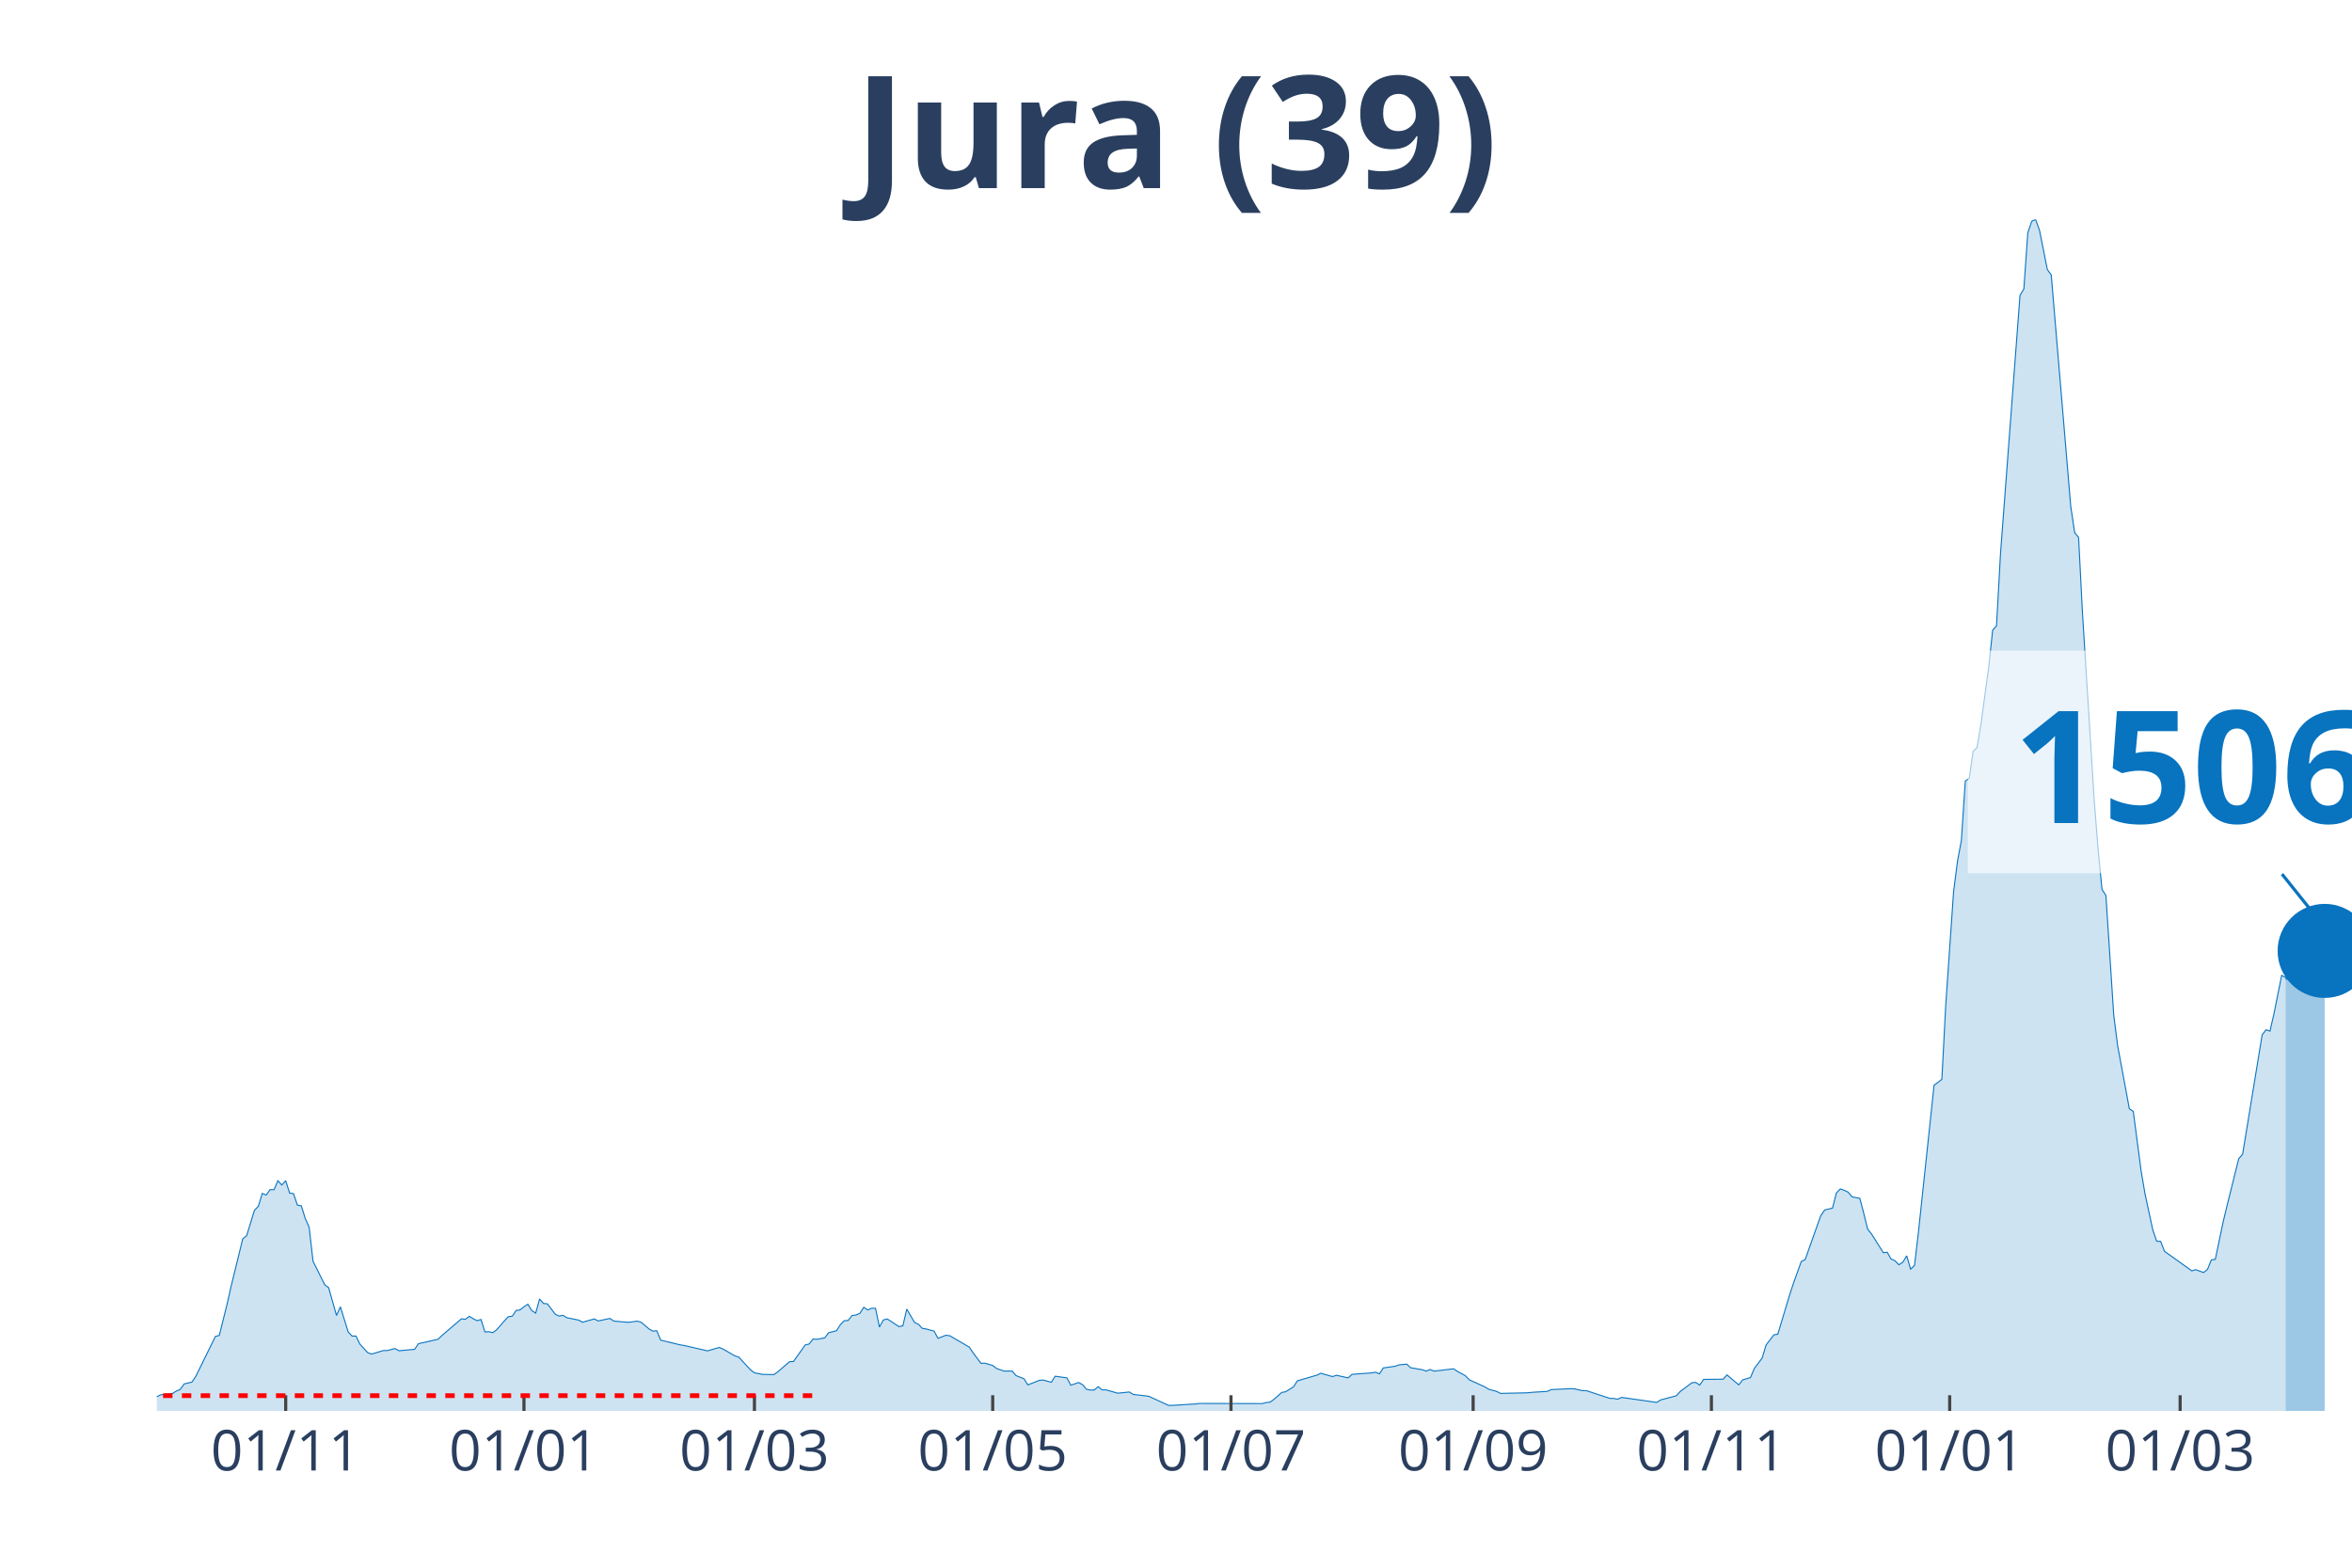
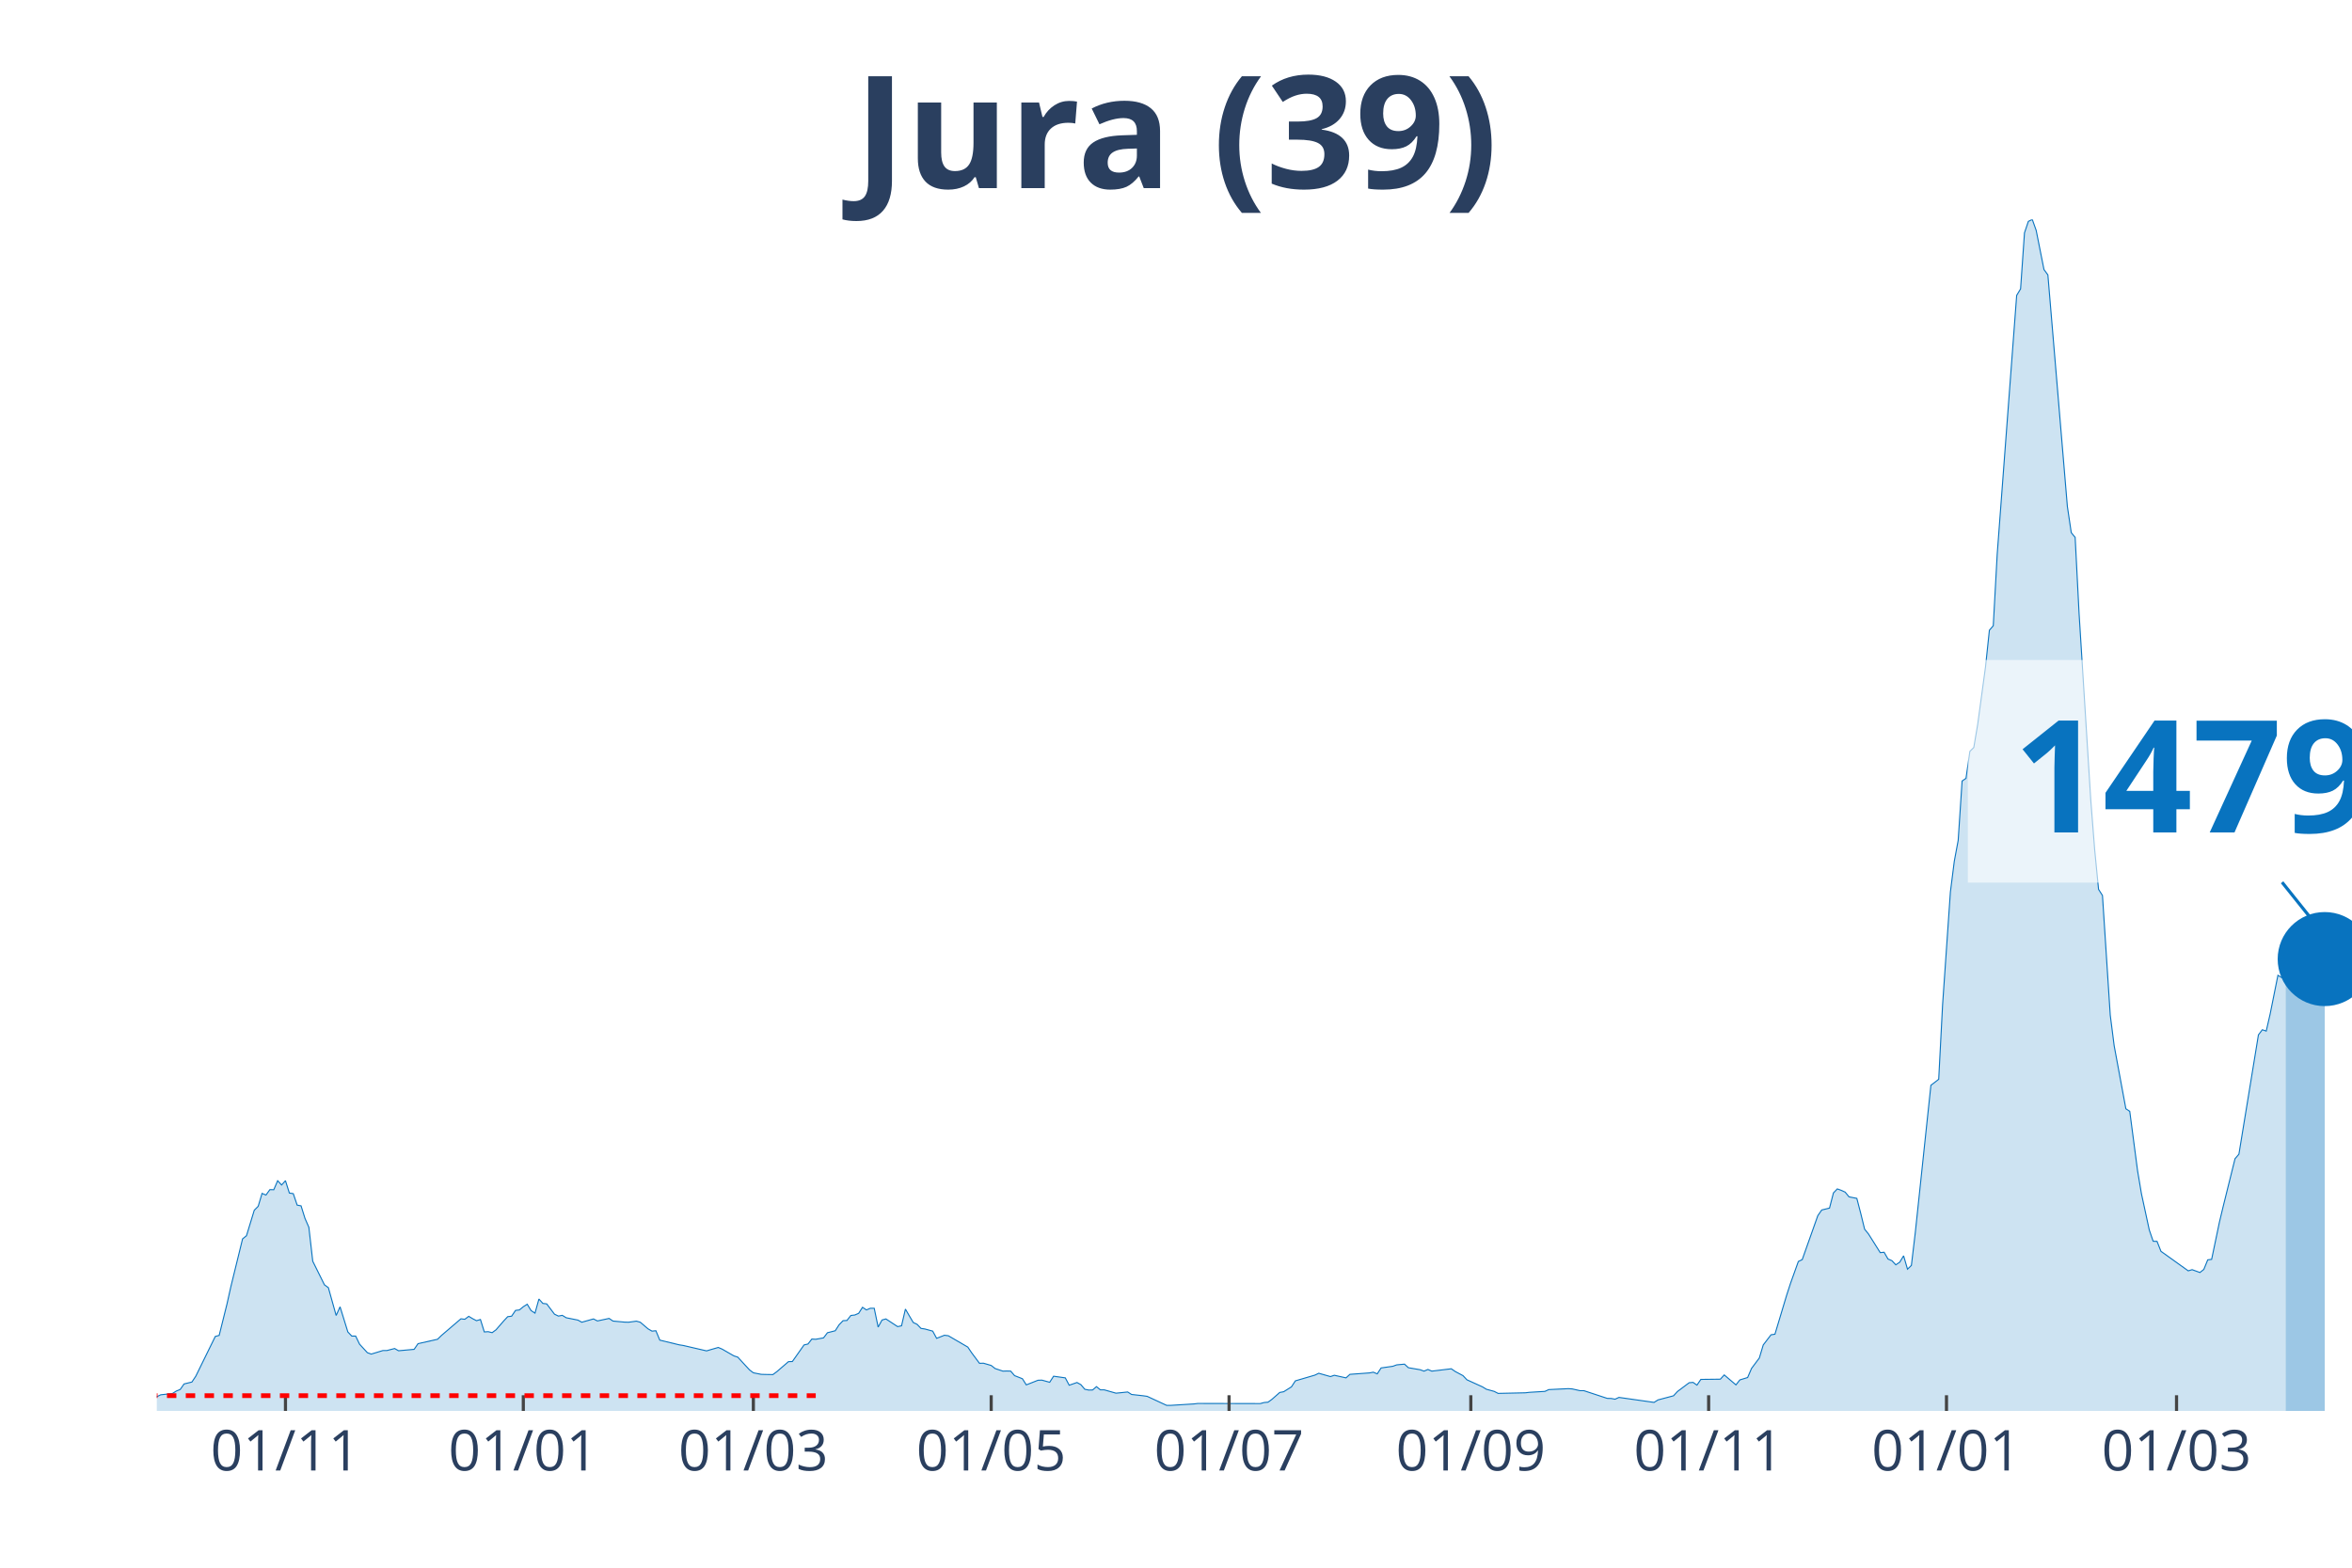
<svg xmlns="http://www.w3.org/2000/svg" class="main-svg" width="1125" height="750" style="" viewBox="0 0 750 500">
  <rect x="0" y="0" width="750" height="500" style="fill: rgb(0, 0, 0); fill-opacity: 0;" />
-   <defs id="defs-fb2b14">
+   <defs id="defs-4e58d3">
    <g class="clips">
-       <clipPath id="clipfb2b14xyplot" class="plotclip">
+       <clipPath id="clip4e58d3xyplot" class="plotclip">
        <rect width="700" height="380" />
      </clipPath>
-       <clipPath class="axesclip" id="clipfb2b14x">
+       <clipPath class="axesclip" id="clip4e58d3x">
        <rect x="50" y="0" width="700" height="500" />
      </clipPath>
-       <clipPath class="axesclip" id="clipfb2b14y">
+       <clipPath class="axesclip" id="clip4e58d3y">
        <rect x="0" y="70" width="750" height="380" />
      </clipPath>
-       <clipPath class="axesclip" id="clipfb2b14xy">
+       <clipPath class="axesclip" id="clip4e58d3xy">
        <rect x="50" y="70" width="700" height="380" />
      </clipPath>
    </g>
    <g class="gradients" />
  </defs>
  <g class="bglayer">
    <rect class="bg" x="50" y="70" width="700" height="380" style="fill: rgb(0, 0, 0); fill-opacity: 0; stroke-width: 0;" />
  </g>
  <g class="layer-below">
    <g class="imagelayer" />
    <g class="shapelayer" />
  </g>
  <g class="cartesianlayer">
    <g class="subplot xy">
      <g class="layer-subplot">
        <g class="shapelayer" />
        <g class="imagelayer" />
      </g>
      <g class="gridlayer">
        <g class="x">
-           <path class="xgrid crisp" transform="translate(91.1,0)" d="M0,70v380" style="stroke: rgb(255, 255, 255); stroke-opacity: 1; stroke-width: 1px;" />
-           <path class="xgrid crisp" transform="translate(167.08,0)" d="M0,70v380" style="stroke: rgb(255, 255, 255); stroke-opacity: 1; stroke-width: 1px;" />
-           <path class="xgrid crisp" transform="translate(240.57,0)" d="M0,70v380" style="stroke: rgb(255, 255, 255); stroke-opacity: 1; stroke-width: 1px;" />
-           <path class="xgrid crisp" transform="translate(316.55,0)" d="M0,70v380" style="stroke: rgb(255, 255, 255); stroke-opacity: 1; stroke-width: 1px;" />
-           <path class="xgrid crisp" transform="translate(392.53,0)" d="M0,70v380" style="stroke: rgb(255, 255, 255); stroke-opacity: 1; stroke-width: 1px;" />
-           <path class="xgrid crisp" transform="translate(469.75,0)" d="M0,70v380" style="stroke: rgb(255, 255, 255); stroke-opacity: 1; stroke-width: 1px;" />
-           <path class="xgrid crisp" transform="translate(545.73,0)" d="M0,70v380" style="stroke: rgb(255, 255, 255); stroke-opacity: 1; stroke-width: 1px;" />
-           <path class="xgrid crisp" transform="translate(621.71,0)" d="M0,70v380" style="stroke: rgb(255, 255, 255); stroke-opacity: 1; stroke-width: 1px;" />
-           <path class="xgrid crisp" transform="translate(695.2,0)" d="M0,70v380" style="stroke: rgb(255, 255, 255); stroke-opacity: 1; stroke-width: 1px;" />
+           <path class="xgrid crisp" transform="translate(91.03,0)" d="M0,70v380" style="stroke: rgb(255, 255, 255); stroke-opacity: 1; stroke-width: 1px;" />
+           <path class="xgrid crisp" transform="translate(166.87,0)" d="M0,70v380" style="stroke: rgb(255, 255, 255); stroke-opacity: 1; stroke-width: 1px;" />
+           <path class="xgrid crisp" transform="translate(240.23,0)" d="M0,70v380" style="stroke: rgb(255, 255, 255); stroke-opacity: 1; stroke-width: 1px;" />
+           <path class="xgrid crisp" transform="translate(316.07,0)" d="M0,70v380" style="stroke: rgb(255, 255, 255); stroke-opacity: 1; stroke-width: 1px;" />
+           <path class="xgrid crisp" transform="translate(391.92,0)" d="M0,70v380" style="stroke: rgb(255, 255, 255); stroke-opacity: 1; stroke-width: 1px;" />
+           <path class="xgrid crisp" transform="translate(469.01,0)" d="M0,70v380" style="stroke: rgb(255, 255, 255); stroke-opacity: 1; stroke-width: 1px;" />
+           <path class="xgrid crisp" transform="translate(544.85,0)" d="M0,70v380" style="stroke: rgb(255, 255, 255); stroke-opacity: 1; stroke-width: 1px;" />
+           <path class="xgrid crisp" transform="translate(620.69,0)" d="M0,70v380" style="stroke: rgb(255, 255, 255); stroke-opacity: 1; stroke-width: 1px;" />
+           <path class="xgrid crisp" transform="translate(694.05,0)" d="M0,70v380" style="stroke: rgb(255, 255, 255); stroke-opacity: 1; stroke-width: 1px;" />
        </g>
        <g class="y" />
      </g>
      <g class="zerolinelayer" />
      <path class="xlines-below" />
      <path class="ylines-below" />
      <g class="overlines-below" />
      <g class="xaxislayer-below" />
      <g class="yaxislayer-below" />
      <g class="overaxes-below" />
-       <g class="plot" transform="translate(50, 70)" clip-path="url('#clipfb2b14xyplot')">
+       <g class="plot" transform="translate(50, 70)" clip-path="url('#clip4e58d3xyplot')">
        <g class="scatterlayer mlayer">
-           <g class="trace scatter trace2b3d57" style="stroke-miterlimit: 2;">
+           <g class="trace scatter trace8b5b11" style="stroke-miterlimit: 2;">
            <g class="fills">
              <g>
-                 <path class="js-fill" d="M678.83,380L-169.4,380L-169.4,379.7L-138.26,379.85L-137.01,379.85L-94.66,379.51L-93.42,379.36L-46.09,378.64L-44.84,378.56L-31.14,377.66L-29.89,377.73L-16.19,376.9L-14.95,377.09L-6.23,375.2L-4.98,375.35L0,375.47L1.25,374.86L4.98,374.45L6.23,373.66L7.47,373.16L8.72,371.39L11.21,370.79L12.46,368.93L18.68,356.25L19.93,355.91L22.42,345.9L23.67,340.35L27.4,325.13L28.65,324.11L31.14,315.99L32.38,314.74L33.63,310.62L34.88,311.15L36.12,309.42L37.37,309.45L38.61,306.58L39.86,307.94L41.1,306.58L42.35,310.51L43.59,310.7L44.84,314.36L46.09,314.59L47.33,318.59L48.58,321.43L49.82,332.26L53.56,339.78L54.8,340.69L57.3,349.56L58.54,346.8L61.03,354.81L62.28,356.13L63.52,356.13L64.77,358.7L67.26,361.42L68.51,361.87L72.24,360.74L73.49,360.74L75.98,360.1L77.22,360.81L82.21,360.36L83.45,358.55L89.68,357.15L90.93,355.94L97.15,350.62L98.4,350.77L99.64,349.83L100.89,350.58L102.14,351.22L103.38,350.84L104.63,354.81L105.87,354.73L107.12,355.04L108.36,354.13L110.85,351.26L112.1,349.94L113.35,349.79L114.59,347.94L115.84,347.79L117.08,346.77L118.33,345.97L119.57,348.01L120.82,348.81L122.06,344.31L123.31,345.71L124.56,345.86L127.05,349.15L128.29,349.75L129.54,349.52L130.78,350.28L134.52,351.03L135.77,351.71L139.5,350.66L140.75,351.3L144.48,350.5L145.73,351.34L149.47,351.68L150.71,351.71L153.2,351.37L154.45,351.71L156.94,353.83L158.19,354.55L159.43,354.43L160.68,357.42L166.9,358.93L168.15,359.12L175.62,360.85L176.87,360.48L179.36,359.76L180.6,360.29L184.34,362.44L185.59,362.85L189.32,366.9L190.57,367.84L193.06,368.33L194.31,368.37L196.8,368.41L198.04,367.5L201.78,364.29L203.02,364.25L206.76,358.96L208.01,358.66L209.25,357.08L210.5,357.15L212.99,356.7L214.23,355.07L216.73,354.43L217.97,352.51L219.22,351.22L220.46,351.15L221.71,349.56L222.95,349.41L224.2,348.88L225.44,346.95L226.69,347.79L227.94,347.26L229.18,347.26L230.43,353.26L231.67,351L232.92,350.66L236.65,353.11L237.9,352.85L239.15,347.52L240.39,349.67L241.64,351.79L242.88,352.39L244.13,353.68L245.37,353.87L247.86,354.55L249.11,356.85L251.6,355.87L252.85,356.02L259.07,359.64L260.32,361.49L262.81,364.82L264.06,364.78L266.55,365.5L267.79,366.48L270.28,367.31L271.53,367.27L272.78,367.31L274.02,368.75L276.51,369.73L277.76,371.69L281.49,370.22L282.74,370.18L285.23,370.86L286.48,368.93L290.21,369.46L291.46,371.8L293.95,370.94L295.2,371.62L296.44,373.09L297.69,373.35L298.93,373.32L300.18,372.26L301.42,373.28L302.67,373.28L306.41,374.34L307.65,374.22L310.14,373.96L311.39,374.75L315.12,375.17L316.37,375.35L322.6,378.23L323.84,378.23L331.32,377.77L332.56,377.62L352.49,377.66L353.74,377.32L354.98,377.21L356.23,376.3L358.72,374.11L359.96,373.88L362.46,372.33L363.7,370.41L369.93,368.59L371.17,367.99L374.91,369.05L376.16,368.63L379.89,369.46L381.14,368.33L387.37,367.88L388.61,367.65L389.86,368.18L391.1,366.29L394.84,365.76L396.09,365.31L398.58,365.08L399.82,366.22L403.56,366.86L404.8,367.31L406.05,366.78L407.3,367.31L413.52,366.56L414.77,367.42L417.26,368.75L418.51,370.07L423.49,372.33L424.73,373.09L427.22,373.77L428.47,374.41L437.19,374.22L438.43,374.07L443.42,373.77L444.66,373.2L450.89,372.9L452.14,372.98L454.63,373.54L455.87,373.54L463.35,376L464.59,376.03L465.84,376.26L467.08,375.69L478.29,377.28L479.54,376.49L484.52,375.17L485.77,373.81L489.5,371.01L490.75,370.9L491.99,371.77L493.24,369.95L499.47,369.88L500.71,368.52L504.45,371.69L505.69,370.11L508.19,369.35L509.43,366.44L511.92,363.12L513.17,358.96L515.66,355.72L516.9,355.53L520.64,343.1L521.89,339.29L524.38,332.34L525.62,331.74L530.6,317.72L531.85,315.91L534.34,315.31L535.59,310.47L536.83,309.19L538.08,309.64L539.32,310.21L540.57,311.72L543.06,312.21L544.31,316.97L545.55,322.03L546.8,323.58L550.53,329.51L551.78,329.39L553.02,331.55L554.27,332.08L555.52,333.4L556.76,332.57L558.01,330.53L559.25,334.79L560.5,333.59L561.74,323.05L566.73,276.14L567.97,275.2L569.22,274.22L570.46,250.46L572.95,214.47L574.2,204.69L575.44,198.04L576.69,179.09L577.94,178.25L579.18,169.64L580.43,168.4L581.67,161.03L584.16,142.72L585.41,131.01L586.65,129.57L587.9,106.8L594.13,24.21L595.37,22.13L596.62,4.27L597.86,0.6L599.11,0L600.36,3.47L602.85,15.97L604.09,17.67L610.32,91.54L611.57,99.89L612.81,101.4L614.06,125.65L617.79,185.13L619.04,200.95L620.28,213.64L621.53,215.61L624.02,253.75L625.27,263.53L629,283.62L630.25,284.45L632.74,303.37L633.99,310.74L636.48,322.26L637.72,325.88L638.97,325.92L640.21,329.09L648.93,335.32L650.18,334.95L652.67,335.85L653.91,334.87L655.16,331.81L656.41,331.66L658.9,319.76L660.14,314.59L663.88,299.56L665.12,298.12L671.35,260.06L672.6,258.43L673.84,258.85L675.09,253.45L677.58,241.06L678.83,241.81" style="fill: rgb(8, 115, 191); fill-opacity: 0.2; stroke-width: 0;" />
+                 <path class="js-fill" d="M678.86,380L-169.09,380L-169.09,379.7L-138.01,379.85L-136.77,379.85L-94.49,379.51L-93.25,379.36L-46,378.64L-44.76,378.56L-31.08,377.66L-29.84,377.73L-16.16,376.9L-14.92,377.09L-6.22,375.2L-4.97,375.35L0,375.47L1.24,374.86L4.97,374.45L6.22,373.66L7.46,373.16L8.7,371.39L11.19,370.79L12.43,368.93L18.65,356.25L19.89,355.91L22.38,345.9L23.62,340.35L27.35,325.13L28.6,324.11L31.08,315.99L32.33,314.74L33.57,310.62L34.81,311.15L36.06,309.42L37.3,309.45L38.54,306.58L39.79,307.94L41.03,306.58L42.27,310.51L43.52,310.7L44.76,314.36L46,314.59L47.25,318.59L48.49,321.43L49.73,332.26L53.46,339.78L54.71,340.69L57.19,349.56L58.44,346.8L60.92,354.81L62.17,356.13L63.41,356.13L64.65,358.7L67.14,361.42L68.38,361.87L72.11,360.74L73.36,360.74L75.84,360.1L77.09,360.81L82.06,360.36L83.3,358.55L89.52,357.15L90.76,355.94L96.98,350.62L98.22,350.77L99.47,349.83L100.71,350.58L101.95,351.22L103.2,350.84L104.44,354.81L105.68,354.73L106.93,355.04L108.17,354.13L110.66,351.26L111.9,349.94L113.14,349.79L114.39,347.94L115.63,347.79L116.87,346.77L118.12,345.97L119.36,348.01L120.6,348.81L121.85,344.31L123.09,345.71L124.33,345.86L126.82,349.15L128.06,349.75L129.31,349.52L130.55,350.28L134.28,351.03L135.52,351.71L139.25,350.66L140.5,351.3L144.23,350.5L145.47,351.34L149.2,351.68L150.44,351.71L152.93,351.37L154.17,351.71L156.66,353.83L157.9,354.55L159.15,354.43L160.39,357.42L166.61,358.93L167.85,359.12L175.31,360.85L176.55,360.48L179.04,359.76L180.28,360.29L184.01,362.44L185.26,362.85L188.99,366.9L190.23,367.84L192.72,368.33L193.96,368.37L196.45,368.41L197.69,367.5L201.42,364.29L202.66,364.25L206.39,358.96L207.64,358.66L208.88,357.08L210.12,357.15L212.61,356.7L213.85,355.07L216.34,354.43L217.58,352.51L218.83,351.22L220.07,351.15L221.31,349.56L222.56,349.41L223.8,348.88L225.04,346.95L226.29,347.79L227.53,347.26L228.77,347.26L230.02,353.26L231.26,351L232.5,350.66L236.23,353.11L237.48,352.85L238.72,347.52L239.96,349.67L241.21,351.79L242.45,352.39L243.69,353.68L244.94,353.87L247.42,354.55L248.67,356.85L251.15,355.87L252.4,356.02L258.61,359.64L259.86,361.49L262.34,364.82L263.59,364.78L266.07,365.5L267.32,366.48L269.8,367.31L271.05,367.27L272.29,367.31L273.53,368.75L276.02,369.73L277.26,371.69L280.99,370.22L282.24,370.18L284.72,370.86L285.97,368.93L289.7,369.46L290.94,371.8L293.43,370.94L294.67,371.62L295.91,373.09L297.16,373.35L298.4,373.32L299.64,372.26L300.89,373.28L302.13,373.28L305.86,374.34L307.1,374.22L309.59,373.96L310.83,374.75L314.56,375.17L315.81,375.35L322.02,378.23L323.27,378.23L330.73,377.77L331.97,377.62L351.87,377.66L353.11,377.32L354.35,377.21L355.6,376.3L358.08,374.11L359.33,373.88L361.81,372.33L363.06,370.41L369.27,368.59L370.52,367.99L374.25,369.05L375.49,368.63L379.22,369.46L380.46,368.33L386.68,367.88L387.92,367.65L389.17,368.18L390.41,366.29L394.14,365.76L395.38,365.31L397.87,365.08L399.11,366.22L402.84,366.86L404.09,367.31L405.33,366.78L406.57,367.31L412.79,366.56L414.03,367.42L416.52,368.75L417.76,370.07L422.74,372.33L423.98,373.09L426.47,373.77L427.71,374.41L436.41,374.22L437.66,374.07L442.63,373.77L443.87,373.2L450.09,372.9L451.33,372.98L453.82,373.54L455.06,373.54L462.52,376L463.77,376.03L465.01,376.26L466.25,375.69L477.44,377.28L478.69,376.49L483.66,375.17L484.9,373.81L488.63,371.01L489.88,370.9L491.12,371.77L492.36,369.95L498.58,369.88L499.82,368.52L503.55,371.69L504.8,370.11L507.28,369.35L508.53,366.44L511.01,363.12L512.26,358.96L514.74,355.72L515.99,355.53L519.72,343.1L520.96,339.29L523.45,332.34L524.69,331.74L529.66,317.72L530.91,315.91L533.39,315.31L534.64,310.47L535.88,309.19L537.12,309.64L538.37,310.21L539.61,311.72L542.1,312.21L543.34,316.97L544.58,322.03L545.83,323.58L549.56,329.51L550.8,329.39L552.04,331.55L553.29,332.08L554.53,333.4L555.77,332.57L557.02,330.53L558.26,334.79L559.5,333.59L560.75,323.05L565.72,276.14L566.96,275.2L568.21,274.22L569.45,250.46L571.94,214.47L573.18,204.69L574.42,198.04L575.67,179.09L576.91,178.25L578.15,169.64L579.4,168.4L580.64,161.03L583.13,142.72L584.37,131.01L585.61,129.57L586.86,106.8L593.07,24.21L594.32,22.13L595.56,4.27L596.8,0.6L598.05,0L599.29,3.47L601.78,15.97L603.02,17.67L609.24,91.54L610.48,99.89L611.72,101.4L612.97,125.65L616.7,185.13L617.94,200.95L619.18,213.64L620.43,215.61L622.91,253.75L624.16,263.53L627.89,283.62L629.13,284.45L631.62,303.37L632.86,310.74L635.35,322.26L636.59,325.88L637.83,325.92L639.08,329.09L647.78,335.32L649.02,334.95L651.51,335.85L652.75,334.87L654,331.81L655.24,331.66L657.73,319.76L658.97,314.59L662.7,299.56L663.94,298.12L670.16,260.06L671.4,258.43L672.65,258.85L673.89,253.45L676.38,241.06L677.62,241.81L678.86,241.55" style="fill: rgb(8, 115, 191); fill-opacity: 0.2; stroke-width: 0;" />
              </g>
            </g>
            <g class="errorbars" />
            <g class="lines">
-               <path class="js-line" d="M-169.4,379.7L-138.26,379.85L-137.01,379.85L-94.66,379.51L-93.42,379.36L-46.09,378.64L-44.84,378.56L-31.14,377.66L-29.89,377.73L-16.19,376.9L-14.95,377.09L-6.23,375.2L-4.98,375.35L0,375.47L1.25,374.86L4.98,374.45L6.23,373.66L7.47,373.16L8.72,371.39L11.21,370.79L12.46,368.93L18.68,356.25L19.93,355.91L22.42,345.9L23.67,340.35L27.4,325.13L28.65,324.11L31.14,315.99L32.38,314.74L33.63,310.62L34.88,311.15L36.12,309.42L37.37,309.45L38.61,306.58L39.86,307.94L41.1,306.58L42.35,310.51L43.59,310.7L44.84,314.36L46.09,314.59L47.33,318.59L48.58,321.43L49.82,332.26L53.56,339.78L54.8,340.69L57.3,349.56L58.54,346.8L61.03,354.81L62.28,356.13L63.52,356.13L64.77,358.7L67.26,361.42L68.51,361.87L72.24,360.74L73.49,360.74L75.98,360.1L77.22,360.81L82.21,360.36L83.45,358.55L89.68,357.15L90.93,355.94L97.15,350.62L98.4,350.77L99.64,349.83L100.89,350.58L102.14,351.22L103.38,350.84L104.63,354.81L105.87,354.73L107.12,355.04L108.36,354.13L110.85,351.26L112.1,349.94L113.35,349.79L114.59,347.94L115.84,347.79L117.08,346.77L118.33,345.97L119.57,348.01L120.82,348.81L122.06,344.31L123.31,345.71L124.56,345.86L127.05,349.15L128.29,349.75L129.54,349.52L130.78,350.28L134.52,351.03L135.77,351.71L139.5,350.66L140.75,351.3L144.48,350.5L145.73,351.34L149.47,351.68L150.71,351.71L153.2,351.37L154.45,351.71L156.94,353.83L158.19,354.55L159.43,354.43L160.68,357.42L166.9,358.93L168.15,359.12L175.62,360.85L176.87,360.48L179.36,359.76L180.6,360.29L184.34,362.44L185.59,362.85L189.32,366.9L190.57,367.84L193.06,368.33L194.31,368.37L196.8,368.41L198.04,367.5L201.78,364.29L203.02,364.25L206.76,358.96L208.01,358.66L209.25,357.08L210.5,357.15L212.99,356.7L214.23,355.07L216.73,354.43L217.97,352.51L219.22,351.22L220.46,351.15L221.71,349.56L222.95,349.41L224.2,348.88L225.44,346.95L226.69,347.79L227.94,347.26L229.18,347.26L230.43,353.26L231.67,351L232.92,350.66L236.65,353.11L237.9,352.85L239.15,347.52L240.39,349.67L241.64,351.79L242.88,352.39L244.13,353.68L245.37,353.87L247.86,354.55L249.11,356.85L251.6,355.87L252.85,356.02L259.07,359.64L260.32,361.49L262.81,364.82L264.06,364.78L266.55,365.5L267.79,366.48L270.28,367.31L271.53,367.27L272.78,367.31L274.02,368.75L276.51,369.73L277.76,371.69L281.49,370.22L282.74,370.18L285.23,370.86L286.48,368.93L290.21,369.46L291.46,371.8L293.95,370.94L295.2,371.62L296.44,373.09L297.69,373.35L298.93,373.32L300.18,372.26L301.42,373.28L302.67,373.28L306.41,374.34L307.65,374.22L310.14,373.96L311.39,374.75L315.12,375.17L316.37,375.35L322.6,378.23L323.84,378.23L331.32,377.77L332.56,377.62L352.49,377.66L353.74,377.32L354.98,377.21L356.23,376.3L358.72,374.11L359.96,373.88L362.46,372.33L363.7,370.41L369.93,368.59L371.17,367.99L374.91,369.05L376.16,368.63L379.89,369.46L381.14,368.33L387.37,367.88L388.61,367.65L389.86,368.18L391.1,366.29L394.84,365.76L396.09,365.31L398.58,365.08L399.82,366.22L403.56,366.86L404.8,367.31L406.05,366.78L407.3,367.31L413.52,366.56L414.77,367.42L417.26,368.75L418.51,370.07L423.49,372.33L424.73,373.09L427.22,373.77L428.47,374.41L437.19,374.22L438.43,374.07L443.42,373.77L444.66,373.2L450.89,372.9L452.14,372.98L454.63,373.54L455.87,373.54L463.35,376L464.59,376.03L465.84,376.26L467.08,375.69L478.29,377.28L479.54,376.49L484.52,375.17L485.77,373.81L489.5,371.01L490.75,370.9L491.99,371.77L493.24,369.95L499.47,369.88L500.71,368.52L504.45,371.69L505.69,370.11L508.19,369.35L509.43,366.44L511.92,363.12L513.17,358.96L515.66,355.72L516.9,355.53L520.64,343.1L521.89,339.29L524.38,332.34L525.62,331.74L530.6,317.72L531.85,315.91L534.34,315.31L535.59,310.47L536.83,309.19L538.08,309.64L539.32,310.21L540.57,311.72L543.06,312.21L544.31,316.97L545.55,322.03L546.8,323.58L550.53,329.51L551.78,329.39L553.02,331.55L554.27,332.08L555.52,333.4L556.76,332.57L558.01,330.53L559.25,334.79L560.5,333.59L561.74,323.05L566.73,276.14L567.97,275.2L569.22,274.22L570.46,250.46L572.95,214.47L574.2,204.69L575.44,198.04L576.69,179.09L577.94,178.25L579.18,169.64L580.43,168.4L581.67,161.03L584.16,142.72L585.41,131.01L586.65,129.57L587.9,106.8L594.13,24.21L595.37,22.13L596.62,4.27L597.86,0.6L599.11,0L600.36,3.47L602.85,15.97L604.09,17.67L610.32,91.54L611.57,99.89L612.81,101.4L614.06,125.65L617.79,185.13L619.04,200.95L620.28,213.64L621.53,215.61L624.02,253.75L625.27,263.53L629,283.62L630.25,284.45L632.74,303.37L633.99,310.74L636.48,322.26L637.72,325.88L638.97,325.92L640.21,329.09L648.93,335.32L650.18,334.95L652.67,335.85L653.91,334.87L655.16,331.81L656.41,331.66L658.9,319.76L660.14,314.59L663.88,299.56L665.12,298.12L671.35,260.06L672.6,258.43L673.84,258.85L675.09,253.45L677.58,241.06L678.83,241.81" style="vector-effect: non-scaling-stroke; fill: none; stroke: rgb(8, 115, 191); stroke-opacity: 1; stroke-width: 0.5px; opacity: 1;" />
+               <path class="js-line" d="M-169.09,379.7L-138.01,379.85L-136.77,379.85L-94.49,379.51L-93.25,379.36L-46,378.64L-44.76,378.56L-31.08,377.66L-29.84,377.73L-16.16,376.9L-14.92,377.09L-6.22,375.2L-4.97,375.35L0,375.47L1.24,374.86L4.97,374.45L6.22,373.66L7.46,373.16L8.7,371.39L11.19,370.79L12.43,368.93L18.65,356.25L19.89,355.91L22.38,345.9L23.62,340.35L27.35,325.13L28.6,324.11L31.08,315.99L32.33,314.74L33.57,310.62L34.81,311.15L36.06,309.42L37.3,309.45L38.54,306.58L39.79,307.94L41.03,306.58L42.27,310.51L43.52,310.7L44.76,314.36L46,314.59L47.25,318.59L48.49,321.43L49.73,332.26L53.46,339.78L54.71,340.69L57.19,349.56L58.44,346.8L60.92,354.81L62.17,356.13L63.41,356.13L64.65,358.7L67.14,361.42L68.38,361.87L72.11,360.74L73.36,360.74L75.84,360.1L77.09,360.81L82.06,360.36L83.3,358.55L89.52,357.15L90.76,355.94L96.98,350.62L98.22,350.77L99.47,349.83L100.71,350.58L101.95,351.22L103.2,350.84L104.44,354.81L105.68,354.73L106.93,355.04L108.17,354.13L110.66,351.26L111.9,349.94L113.14,349.79L114.39,347.94L115.63,347.79L116.87,346.77L118.12,345.97L119.36,348.01L120.6,348.81L121.85,344.31L123.09,345.71L124.33,345.86L126.82,349.15L128.06,349.75L129.31,349.52L130.55,350.28L134.28,351.03L135.52,351.71L139.25,350.66L140.5,351.3L144.23,350.5L145.47,351.34L149.2,351.68L150.44,351.71L152.93,351.37L154.17,351.71L156.66,353.83L157.9,354.55L159.15,354.43L160.39,357.42L166.61,358.93L167.85,359.12L175.31,360.85L176.55,360.48L179.04,359.76L180.28,360.29L184.01,362.44L185.26,362.85L188.99,366.9L190.23,367.84L192.72,368.33L193.96,368.37L196.45,368.41L197.69,367.5L201.42,364.29L202.66,364.25L206.39,358.96L207.64,358.66L208.88,357.08L210.12,357.15L212.61,356.7L213.85,355.07L216.34,354.43L217.58,352.51L218.83,351.22L220.07,351.15L221.31,349.56L222.56,349.41L223.8,348.88L225.04,346.95L226.29,347.79L227.53,347.26L228.77,347.26L230.02,353.26L231.26,351L232.5,350.66L236.23,353.11L237.48,352.85L238.72,347.52L239.96,349.67L241.21,351.79L242.45,352.39L243.69,353.68L244.94,353.87L247.42,354.55L248.67,356.85L251.15,355.87L252.4,356.02L258.61,359.64L259.86,361.49L262.34,364.82L263.59,364.78L266.07,365.5L267.32,366.48L269.8,367.31L271.05,367.27L272.29,367.31L273.53,368.75L276.02,369.73L277.26,371.69L280.99,370.22L282.24,370.18L284.72,370.86L285.97,368.93L289.7,369.46L290.94,371.8L293.43,370.94L294.67,371.62L295.91,373.09L297.16,373.35L298.4,373.32L299.64,372.26L300.89,373.28L302.13,373.28L305.86,374.34L307.1,374.22L309.59,373.96L310.83,374.75L314.56,375.17L315.81,375.35L322.02,378.23L323.27,378.23L330.73,377.77L331.97,377.62L351.87,377.66L353.11,377.32L354.35,377.21L355.6,376.3L358.08,374.11L359.33,373.88L361.81,372.33L363.06,370.41L369.27,368.59L370.52,367.99L374.25,369.05L375.49,368.63L379.22,369.46L380.46,368.33L386.68,367.88L387.92,367.65L389.17,368.18L390.41,366.29L394.14,365.76L395.38,365.31L397.87,365.08L399.11,366.22L402.84,366.86L404.09,367.31L405.33,366.78L406.57,367.31L412.79,366.56L414.03,367.42L416.52,368.75L417.76,370.07L422.74,372.33L423.98,373.09L426.47,373.77L427.71,374.41L436.41,374.22L437.66,374.07L442.63,373.77L443.87,373.2L450.09,372.9L451.33,372.98L453.82,373.54L455.06,373.54L462.52,376L463.77,376.03L465.01,376.26L466.25,375.69L477.44,377.28L478.69,376.49L483.66,375.17L484.9,373.81L488.63,371.01L489.88,370.9L491.12,371.77L492.36,369.95L498.58,369.88L499.82,368.52L503.55,371.69L504.8,370.11L507.28,369.35L508.53,366.44L511.01,363.12L512.26,358.96L514.74,355.72L515.99,355.53L519.72,343.1L520.96,339.29L523.45,332.34L524.69,331.74L529.66,317.72L530.91,315.91L533.39,315.31L534.64,310.47L535.88,309.19L537.12,309.64L538.37,310.21L539.61,311.72L542.1,312.21L543.34,316.97L544.58,322.03L545.83,323.58L549.56,329.51L550.8,329.39L552.04,331.55L553.29,332.08L554.53,333.4L555.77,332.57L557.02,330.53L558.26,334.79L559.5,333.59L560.75,323.05L565.72,276.14L566.96,275.2L568.21,274.22L569.45,250.46L571.94,214.47L573.18,204.69L574.42,198.04L575.67,179.09L576.91,178.25L578.15,169.64L579.4,168.4L580.64,161.03L583.13,142.72L584.37,131.01L585.61,129.57L586.86,106.8L593.07,24.21L594.32,22.13L595.56,4.27L596.8,0.6L598.05,0L599.29,3.47L601.78,15.97L603.02,17.67L609.24,91.54L610.48,99.89L611.72,101.4L612.97,125.65L616.7,185.13L617.94,200.95L619.18,213.64L620.43,215.61L622.91,253.75L624.16,263.53L627.89,283.62L629.13,284.45L631.62,303.37L632.86,310.74L635.35,322.26L636.59,325.88L637.83,325.92L639.08,329.09L647.78,335.32L649.02,334.95L651.51,335.85L652.75,334.87L654,331.81L655.24,331.66L657.73,319.76L658.97,314.59L662.7,299.56L663.94,298.12L670.16,260.06L671.4,258.43L672.65,258.85L673.89,253.45L676.38,241.06L677.62,241.81L678.86,241.55" style="vector-effect: non-scaling-stroke; fill: none; stroke: rgb(8, 115, 191); stroke-opacity: 1; stroke-width: 0.5px; opacity: 1;" />
            </g>
            <g class="points" />
            <g class="text" />
          </g>
-           <g class="trace scatter trace12c716" style="stroke-miterlimit: 2;">
+           <g class="trace scatter tracec8f33d" style="stroke-miterlimit: 2;">
            <g class="fills">
              <g>
-                 <path class="js-fill" d="M691.28,380L678.83,380L678.83,241.81L682.56,241.47L683.81,236.41L685.05,239.55L686.3,239.32L687.54,238.26L688.79,236L690.04,232.56L691.28,233.28" style="fill: rgb(8, 115, 191); fill-opacity: 0.4; stroke-width: 0;" />
+                 <path class="js-fill" d="M691.3,380L678.86,380L678.86,241.55L681.35,241.44L682.59,236.38L683.84,239.51L685.08,239.28L686.32,238.26L687.57,236L688.81,232.56L690.05,233.32L691.3,235.89" style="fill: rgb(8, 115, 191); fill-opacity: 0.4; stroke-width: 0;" />
              </g>
            </g>
            <g class="errorbars" />
            <g class="lines">
-               <path class="js-line" d="M678.83,241.81L682.56,241.47L683.81,236.41L685.05,239.55L686.3,239.32L687.54,238.26L688.79,236L690.04,232.56L691.28,233.28" style="vector-effect: non-scaling-stroke; fill: none; stroke: rgb(8, 115, 191); stroke-opacity: 1; stroke-width: 2px; opacity: 1;" />
+               <path class="js-line" d="M678.86,241.55L681.35,241.44L682.59,236.38L683.84,239.51L685.08,239.28L686.32,238.26L687.57,236L688.81,232.56L690.05,233.32L691.3,235.89" style="vector-effect: non-scaling-stroke; fill: none; stroke: rgb(8, 115, 191); stroke-opacity: 1; stroke-width: 2px; opacity: 1;" />
            </g>
            <g class="points" />
            <g class="text" />
          </g>
-           <g class="trace scatter trace667ca3" style="stroke-miterlimit: 2; opacity: 1;">
+           <g class="trace scatter trace514f19" style="stroke-miterlimit: 2; opacity: 1;">
            <g class="fills" />
            <g class="errorbars" />
            <g class="lines" />
            <g class="points">
-               <path class="point" transform="translate(691.28,233.28)" d="M15,0A15,15 0 1,1 0,-15A15,15 0 0,1 15,0Z" style="opacity: 1; stroke-width: 0px; fill: rgb(8, 115, 191); fill-opacity: 1;" />
+               <path class="point" transform="translate(691.3,235.89)" d="M15,0A15,15 0 1,1 0,-15A15,15 0 0,1 15,0Z" style="opacity: 1; stroke-width: 0px; fill: rgb(8, 115, 191); fill-opacity: 1;" />
            </g>
            <g class="text" />
          </g>
        </g>
      </g>
      <g class="overplot" />
      <path class="xlines-above crisp" style="fill: none; stroke-width: 1px; stroke: rgb(0, 0, 0); stroke-opacity: 0;" d="" />
      <path class="ylines-above crisp" style="fill: none;" d="M0,0" />
      <g class="overlines-above" />
      <g class="xaxislayer-above">
-         <path class="xtick ticks crisp" d="M0,450v-5" transform="translate(91.1,0)" style="stroke: rgb(68, 68, 68); stroke-opacity: 1; stroke-width: 1px;" />
-         <path class="xtick ticks crisp" d="M0,450v-5" transform="translate(167.08,0)" style="stroke: rgb(68, 68, 68); stroke-opacity: 1; stroke-width: 1px;" />
-         <path class="xtick ticks crisp" d="M0,450v-5" transform="translate(240.57,0)" style="stroke: rgb(68, 68, 68); stroke-opacity: 1; stroke-width: 1px;" />
-         <path class="xtick ticks crisp" d="M0,450v-5" transform="translate(316.55,0)" style="stroke: rgb(68, 68, 68); stroke-opacity: 1; stroke-width: 1px;" />
-         <path class="xtick ticks crisp" d="M0,450v-5" transform="translate(392.53,0)" style="stroke: rgb(68, 68, 68); stroke-opacity: 1; stroke-width: 1px;" />
-         <path class="xtick ticks crisp" d="M0,450v-5" transform="translate(469.75,0)" style="stroke: rgb(68, 68, 68); stroke-opacity: 1; stroke-width: 1px;" />
-         <path class="xtick ticks crisp" d="M0,450v-5" transform="translate(545.73,0)" style="stroke: rgb(68, 68, 68); stroke-opacity: 1; stroke-width: 1px;" />
-         <path class="xtick ticks crisp" d="M0,450v-5" transform="translate(621.71,0)" style="stroke: rgb(68, 68, 68); stroke-opacity: 1; stroke-width: 1px;" />
-         <path class="xtick ticks crisp" d="M0,450v-5" transform="translate(695.2,0)" style="stroke: rgb(68, 68, 68); stroke-opacity: 1; stroke-width: 1px;" />
+         <path class="xtick ticks crisp" d="M0,450v-5" transform="translate(91.03,0)" style="stroke: rgb(68, 68, 68); stroke-opacity: 1; stroke-width: 1px;" />
+         <path class="xtick ticks crisp" d="M0,450v-5" transform="translate(166.87,0)" style="stroke: rgb(68, 68, 68); stroke-opacity: 1; stroke-width: 1px;" />
+         <path class="xtick ticks crisp" d="M0,450v-5" transform="translate(240.23,0)" style="stroke: rgb(68, 68, 68); stroke-opacity: 1; stroke-width: 1px;" />
+         <path class="xtick ticks crisp" d="M0,450v-5" transform="translate(316.07,0)" style="stroke: rgb(68, 68, 68); stroke-opacity: 1; stroke-width: 1px;" />
+         <path class="xtick ticks crisp" d="M0,450v-5" transform="translate(391.92,0)" style="stroke: rgb(68, 68, 68); stroke-opacity: 1; stroke-width: 1px;" />
+         <path class="xtick ticks crisp" d="M0,450v-5" transform="translate(469.01,0)" style="stroke: rgb(68, 68, 68); stroke-opacity: 1; stroke-width: 1px;" />
+         <path class="xtick ticks crisp" d="M0,450v-5" transform="translate(544.85,0)" style="stroke: rgb(68, 68, 68); stroke-opacity: 1; stroke-width: 1px;" />
+         <path class="xtick ticks crisp" d="M0,450v-5" transform="translate(620.69,0)" style="stroke: rgb(68, 68, 68); stroke-opacity: 1; stroke-width: 1px;" />
+         <path class="xtick ticks crisp" d="M0,450v-5" transform="translate(694.05,0)" style="stroke: rgb(68, 68, 68); stroke-opacity: 1; stroke-width: 1px;" />
        <g class="xtick">
-           <text text-anchor="middle" x="0" y="469" transform="translate(91.1,0)" style="font-family: 'Open Sans', verdana, arial, sans-serif; font-size: 18px; fill: rgb(42, 63, 95); fill-opacity: 1; white-space: pre;">01/11</text>
+           <text text-anchor="middle" x="0" y="469" transform="translate(91.03,0)" style="font-family: 'Open Sans', verdana, arial, sans-serif; font-size: 18px; fill: rgb(42, 63, 95); fill-opacity: 1; white-space: pre;">01/11</text>
        </g>
        <g class="xtick">
-           <text text-anchor="middle" x="0" y="469" transform="translate(167.08,0)" style="font-family: 'Open Sans', verdana, arial, sans-serif; font-size: 18px; fill: rgb(42, 63, 95); fill-opacity: 1; white-space: pre;">01/01</text>
+           <text text-anchor="middle" x="0" y="469" transform="translate(166.87,0)" style="font-family: 'Open Sans', verdana, arial, sans-serif; font-size: 18px; fill: rgb(42, 63, 95); fill-opacity: 1; white-space: pre;">01/01</text>
        </g>
        <g class="xtick">
-           <text text-anchor="middle" x="0" y="469" transform="translate(240.57,0)" style="font-family: 'Open Sans', verdana, arial, sans-serif; font-size: 18px; fill: rgb(42, 63, 95); fill-opacity: 1; white-space: pre;">01/03</text>
+           <text text-anchor="middle" x="0" y="469" transform="translate(240.23,0)" style="font-family: 'Open Sans', verdana, arial, sans-serif; font-size: 18px; fill: rgb(42, 63, 95); fill-opacity: 1; white-space: pre;">01/03</text>
        </g>
        <g class="xtick">
-           <text text-anchor="middle" x="0" y="469" transform="translate(316.55,0)" style="font-family: 'Open Sans', verdana, arial, sans-serif; font-size: 18px; fill: rgb(42, 63, 95); fill-opacity: 1; white-space: pre;">01/05</text>
+           <text text-anchor="middle" x="0" y="469" transform="translate(316.07,0)" style="font-family: 'Open Sans', verdana, arial, sans-serif; font-size: 18px; fill: rgb(42, 63, 95); fill-opacity: 1; white-space: pre;">01/05</text>
        </g>
        <g class="xtick">
-           <text text-anchor="middle" x="0" y="469" transform="translate(392.53,0)" style="font-family: 'Open Sans', verdana, arial, sans-serif; font-size: 18px; fill: rgb(42, 63, 95); fill-opacity: 1; white-space: pre;">01/07</text>
+           <text text-anchor="middle" x="0" y="469" transform="translate(391.92,0)" style="font-family: 'Open Sans', verdana, arial, sans-serif; font-size: 18px; fill: rgb(42, 63, 95); fill-opacity: 1; white-space: pre;">01/07</text>
        </g>
        <g class="xtick">
-           <text text-anchor="middle" x="0" y="469" transform="translate(469.75,0)" style="font-family: 'Open Sans', verdana, arial, sans-serif; font-size: 18px; fill: rgb(42, 63, 95); fill-opacity: 1; white-space: pre;">01/09</text>
+           <text text-anchor="middle" x="0" y="469" transform="translate(469.01,0)" style="font-family: 'Open Sans', verdana, arial, sans-serif; font-size: 18px; fill: rgb(42, 63, 95); fill-opacity: 1; white-space: pre;">01/09</text>
        </g>
        <g class="xtick">
-           <text text-anchor="middle" x="0" y="469" transform="translate(545.73,0)" style="font-family: 'Open Sans', verdana, arial, sans-serif; font-size: 18px; fill: rgb(42, 63, 95); fill-opacity: 1; white-space: pre;">01/11</text>
+           <text text-anchor="middle" x="0" y="469" transform="translate(544.85,0)" style="font-family: 'Open Sans', verdana, arial, sans-serif; font-size: 18px; fill: rgb(42, 63, 95); fill-opacity: 1; white-space: pre;">01/11</text>
        </g>
        <g class="xtick">
-           <text text-anchor="middle" x="0" y="469" transform="translate(621.71,0)" style="font-family: 'Open Sans', verdana, arial, sans-serif; font-size: 18px; fill: rgb(42, 63, 95); fill-opacity: 1; white-space: pre;">01/01</text>
+           <text text-anchor="middle" x="0" y="469" transform="translate(620.69,0)" style="font-family: 'Open Sans', verdana, arial, sans-serif; font-size: 18px; fill: rgb(42, 63, 95); fill-opacity: 1; white-space: pre;">01/01</text>
        </g>
        <g class="xtick">
-           <text text-anchor="middle" x="0" y="469" transform="translate(695.2,0)" style="font-family: 'Open Sans', verdana, arial, sans-serif; font-size: 18px; fill: rgb(42, 63, 95); fill-opacity: 1; white-space: pre;">01/03</text>
+           <text text-anchor="middle" x="0" y="469" transform="translate(694.05,0)" style="font-family: 'Open Sans', verdana, arial, sans-serif; font-size: 18px; fill: rgb(42, 63, 95); fill-opacity: 1; white-space: pre;">01/03</text>
        </g>
      </g>
      <g class="yaxislayer-above" />
      <g class="overaxes-above" />
    </g>
  </g>
  <g class="polarlayer" />
  <g class="ternarylayer" />
  <g class="geolayer" />
  <g class="funnelarealayer" />
  <g class="pielayer" />
  <g class="treemaplayer" />
  <g class="sunburstlayer" />
  <g class="glimages" />
-   <defs id="topdefs-fb2b14">
+   <defs id="topdefs-4e58d3">
    <g class="clips" />
  </defs>
  <g class="layer-above">
    <g class="imagelayer" />
    <g class="shapelayer">
-       <path data-index="0" fill-rule="evenodd" d="M-650,445.13L260.5,445.13" clip-path="url('#clipfb2b14xy')" style="opacity: 1; stroke: rgb(255, 0, 0); stroke-opacity: 1; fill: rgb(0, 0, 0); fill-opacity: 0; stroke-dasharray: 3px, 3px; stroke-width: 1.5px;" />
+       <path data-index="0" fill-rule="evenodd" d="M-648.76,445.13L260.12,445.13" clip-path="url('#clip4e58d3xy')" style="opacity: 1; stroke: rgb(255, 0, 0); stroke-opacity: 1; fill: rgb(0, 0, 0); fill-opacity: 0; stroke-dasharray: 3px, 3px; stroke-width: 1.5px;" />
    </g>
  </g>
  <g class="infolayer">
    <g class="g-gtitle">
      <text class="gtitle" x="375" y="25" text-anchor="middle" dy="0.7em" style="font-family: 'Open Sans', verdana, arial, sans-serif; font-size: 50px; fill: rgb(42, 63, 95); opacity: 1; font-weight: normal; white-space: pre;">
        <tspan style="font-weight:bold">Jura (39)</tspan>
      </text>
    </g>
    <g class="g-xtitle" />
    <g class="annotation" data-index="0" style="opacity: 1;">
-       <g class="annotation-text-g" transform="rotate(0,699.28,243.28)">
-         <g class="cursor-pointer" transform="translate(627, 207)">
+       <g class="annotation-text-g" transform="rotate(0,699.3,245.89)">
+         <g class="cursor-pointer" transform="translate(627, 210)">
          <rect class="bg" x="0.5" y="0.5" width="143" height="71" style="stroke-width: 1px; stroke: rgb(0, 0, 0); stroke-opacity: 0; fill: rgb(255, 255, 255); fill-opacity: 0.6;" />
          <text class="annotation-text" text-anchor="middle" x="72.078" y="55.5" style="font-family: 'Open Sans', verdana, arial, sans-serif; font-size: 50px; fill: rgb(8, 115, 191); fill-opacity: 1; white-space: pre;">
-             <tspan style="font-weight:bold">1506 </tspan>
+             <tspan style="font-weight:bold">1479 </tspan>
          </text>
        </g>
      </g>
      <g class="annotation-arrow-g" style="opacity: 1;">
-         <path d="M727.68,278.78L739.28,293.28" style="stroke-width: 1px; stroke: rgb(8, 115, 191); stroke-opacity: 1; stroke-dasharray: 0px, 0px, 18.569px, 18.569px;" />
+         <path d="M727.7,281.39L739.3,295.89" style="stroke-width: 1px; stroke: rgb(8, 115, 191); stroke-opacity: 1; stroke-dasharray: 0px, 0px, 18.569px, 18.569px;" />
      </g>
    </g>
  </g>
</svg>
